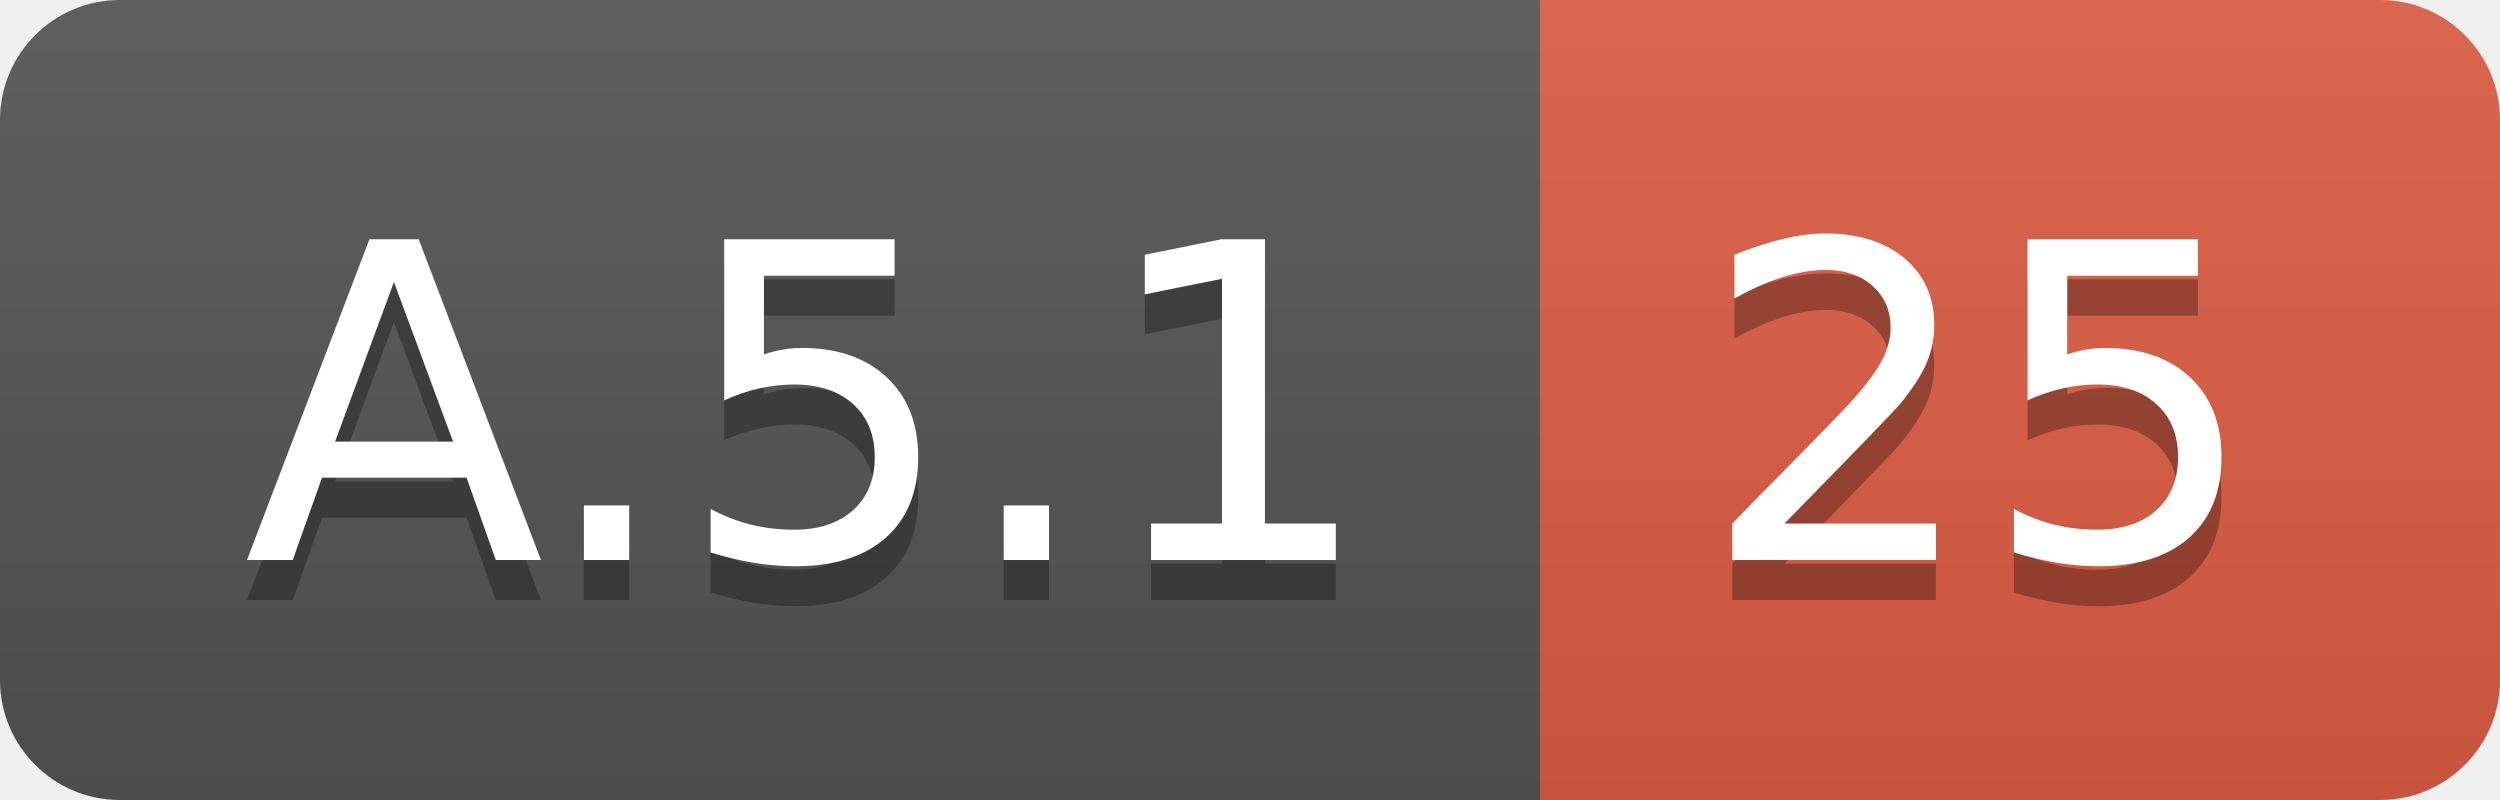
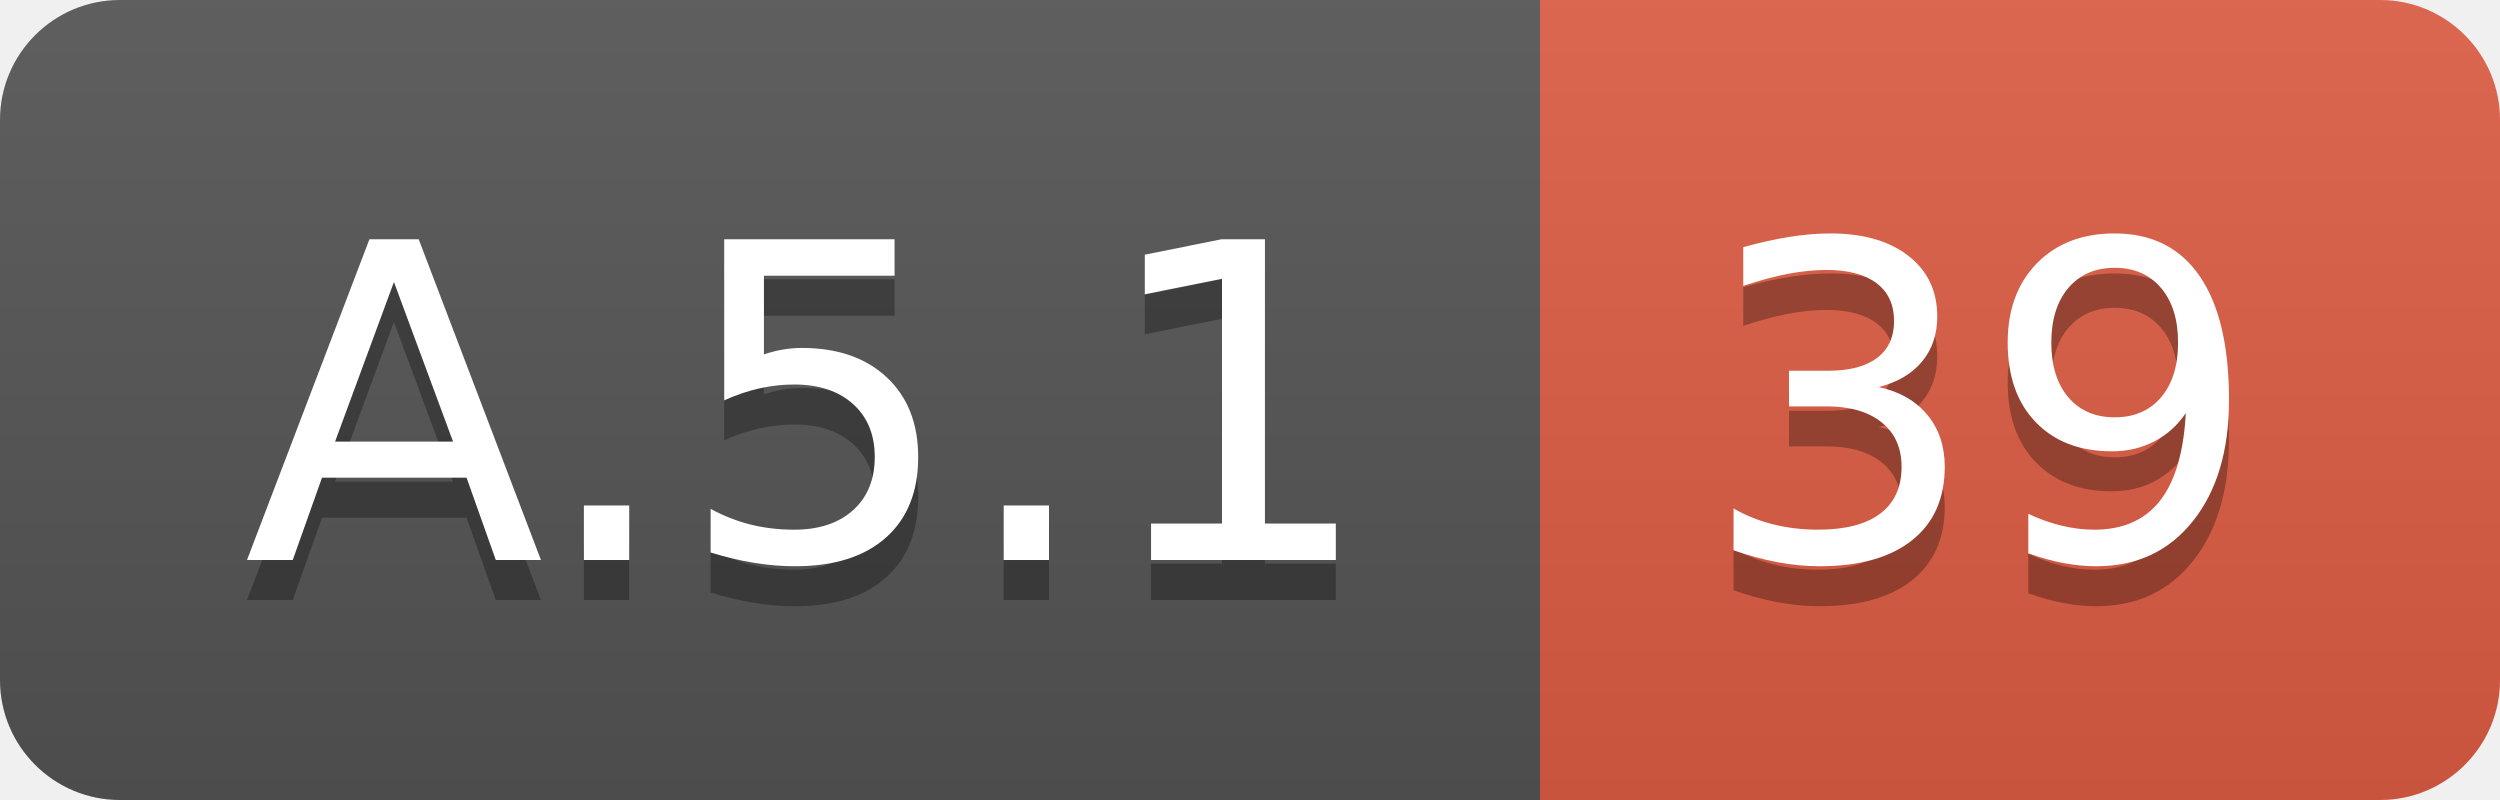
<svg xmlns="http://www.w3.org/2000/svg" width="62.5" height="20">
  <linearGradient id="smooth" x2="0" y2="100%">
    <stop offset="0" stop-color="#bbb" stop-opacity=".1" />
    <stop offset="1" stop-opacity=".1" />
  </linearGradient>
  <clipPath id="round">
    <rect width="62.5" height="20" rx="3" fill="#fff" />
  </clipPath>
  <g clip-path="url(#round)">
    <rect width="38.5" height="20" fill="#555" />
    <rect x="38.5" width="24.0" height="20" fill="#e05d44" />
    <rect width="62.5" height="20" fill="url(#smooth)" />
  </g>
  <g fill="#fff" text-anchor="middle" font-family="DejaVu Sans,Verdana,Geneva,sans-serif" font-size="110">
    <text x="202.5" y="150" fill="#010101" fill-opacity=".3" transform="scale(0.1)" textLength="285.0" lengthAdjust="spacing">A.5.1</text>
    <text x="202.5" y="140" transform="scale(0.1)" textLength="285.0" lengthAdjust="spacing">A.5.1</text>
-     <text x="495.0" y="150" fill="#010101" fill-opacity=".3" transform="scale(0.1)" textLength="140.0" lengthAdjust="spacing">25</text>
-     <text x="495.0" y="140" transform="scale(0.1)" textLength="140.0" lengthAdjust="spacing">25</text>
+     <text x="495.0" y="150" fill="#010101" fill-opacity=".3" transform="scale(0.1)" textLength="140.0" lengthAdjust="spacing">39</text>
+     <text x="495.0" y="140" transform="scale(0.1)" textLength="140.0" lengthAdjust="spacing">39</text>
  </g>
</svg>
